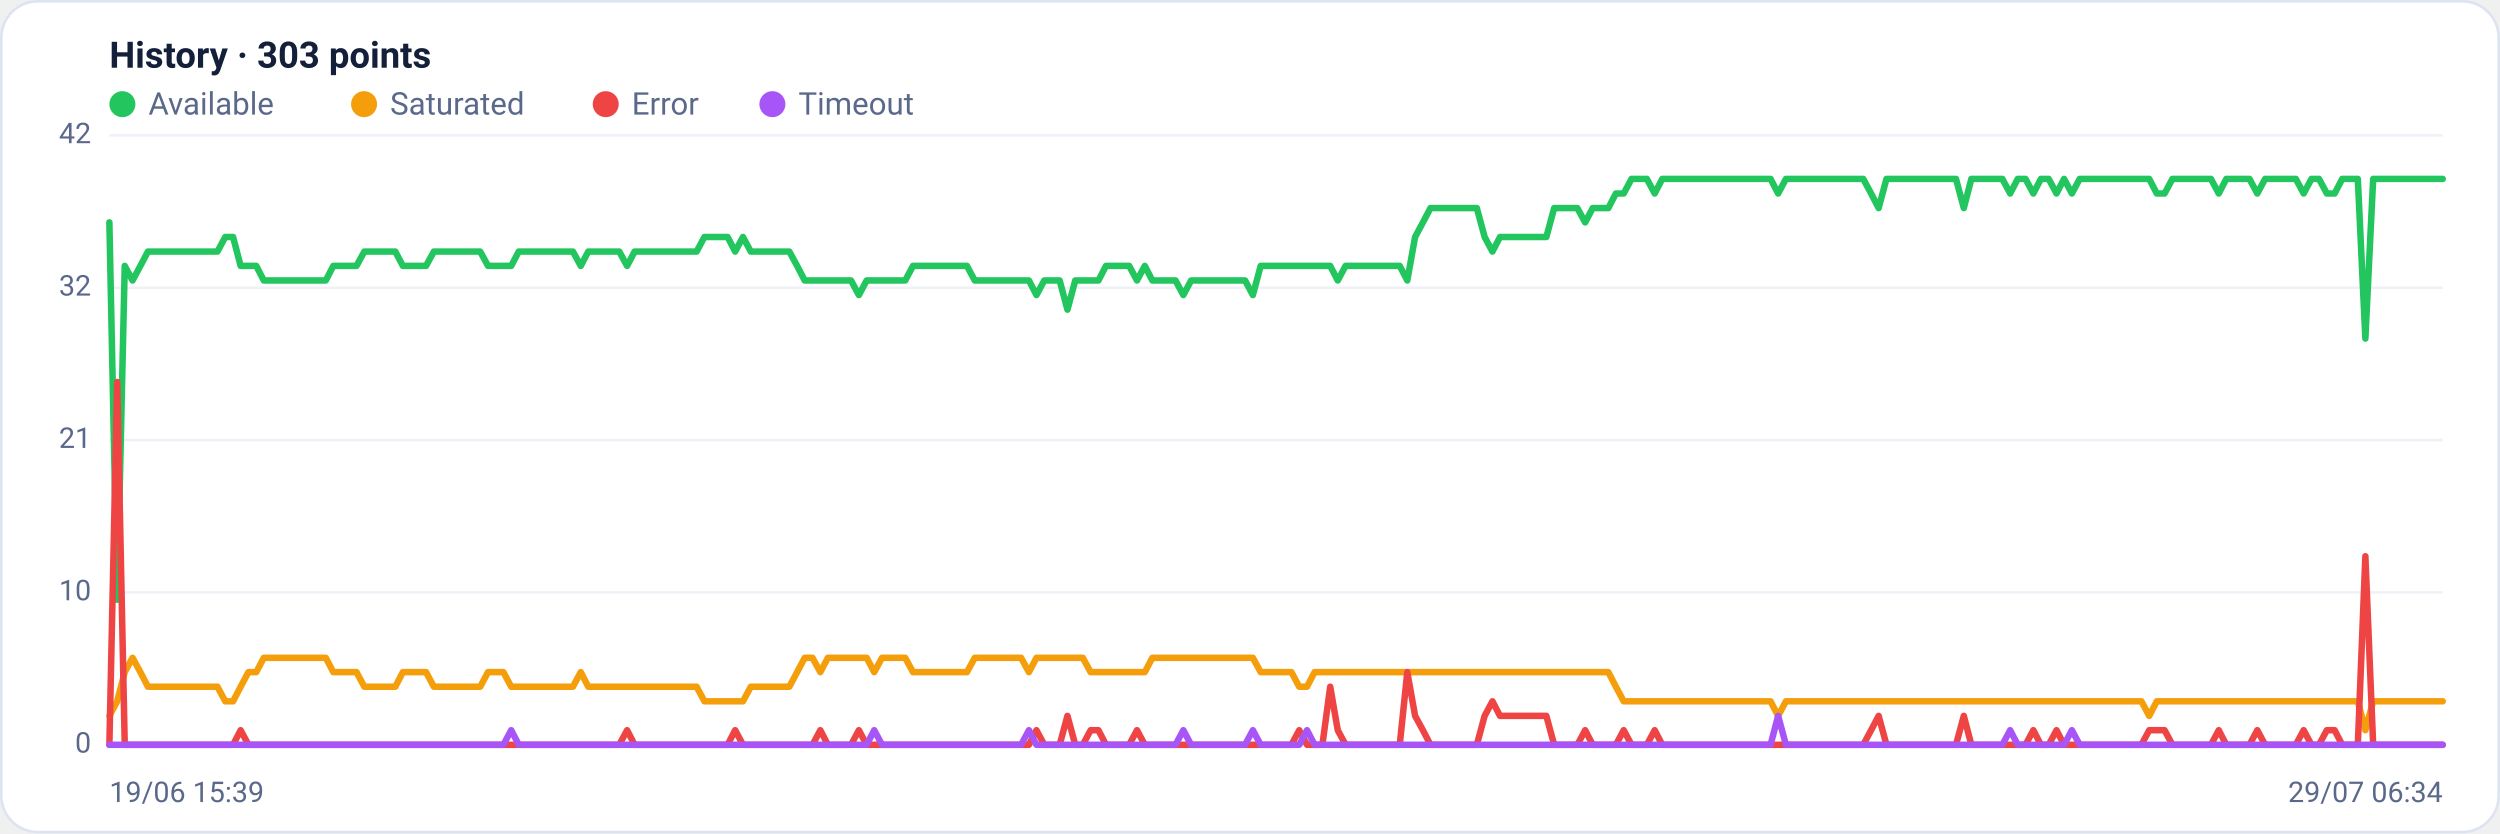
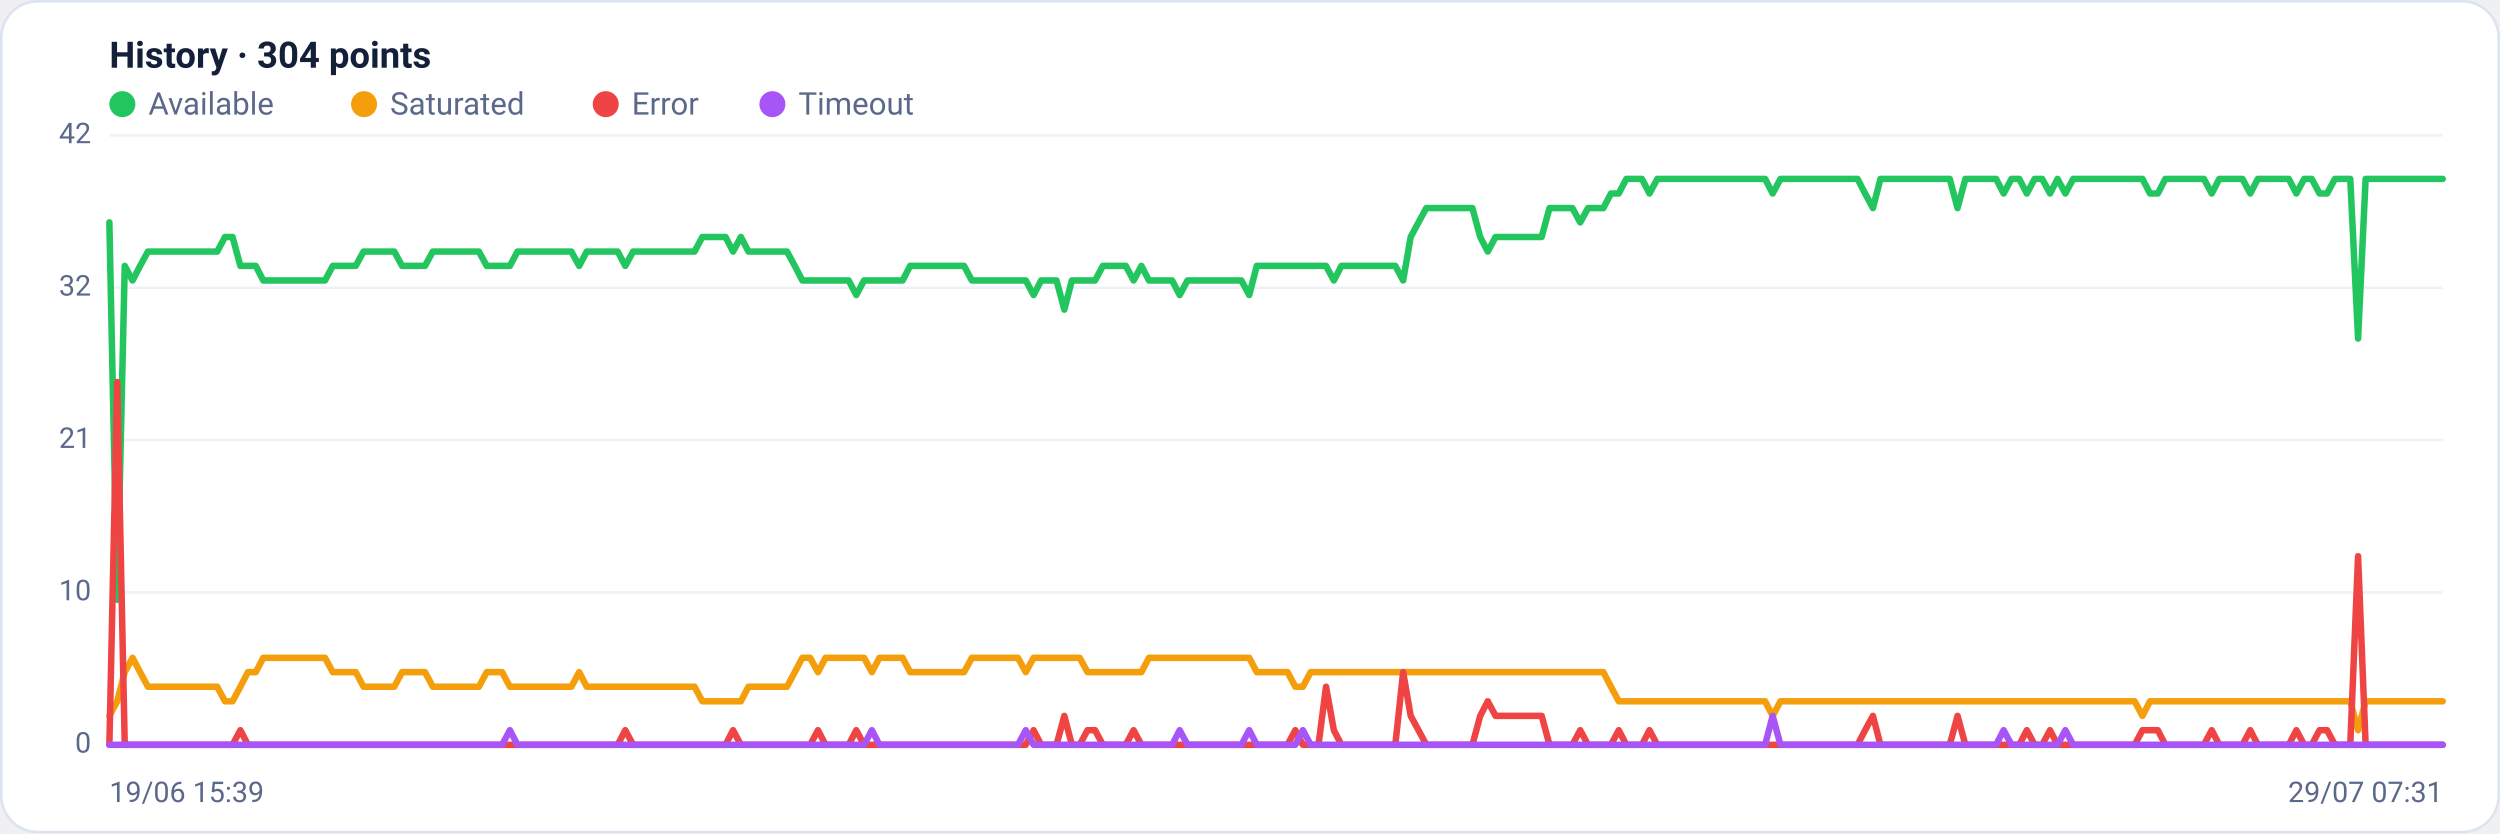
<svg xmlns="http://www.w3.org/2000/svg" viewBox="0 0 960 320" width="960" height="320" font-family="Segoe UI, system-ui, -apple-system, Roboto, Helvetica, Arial, sans-serif" role="img" aria-label="Availability history per region">
  <rect x="0.5" y="0.5" width="959" height="319" rx="14" fill="#ffffff" stroke="#dce3f1" />
-   <text x="42" y="26" font-size="14" font-weight="600" fill="#14203a">History · 303 points</text>
+   <text x="42" y="26" font-size="14" font-weight="600" fill="#14203a">History · 304 points</text>
  <circle cx="47" cy="40" r="5" fill="#22c55e" />
  <text x="57" y="44" font-size="12" fill="#5a688a">Available</text>
  <circle cx="139.8" cy="40" r="5" fill="#f59e0b" />
  <text x="149.8" y="44" font-size="12" fill="#5a688a">Saturated</text>
  <circle cx="232.6" cy="40" r="5" fill="#ef4444" />
  <text x="242.6" y="44" font-size="12" fill="#5a688a">Error</text>
  <circle cx="296.6" cy="40" r="5" fill="#a855f7" />
  <text x="306.6" y="44" font-size="12" fill="#5a688a">Timeout</text>
  <line x1="42" y1="286.0" x2="938" y2="286.0" stroke="#eef2f7" stroke-width="1" />
  <text x="35" y="289.0" text-anchor="end" font-size="11" fill="#5a688a">0</text>
  <line x1="42" y1="227.5" x2="938" y2="227.5" stroke="#eef2f7" stroke-width="1" />
  <text x="35" y="230.5" text-anchor="end" font-size="11" fill="#5a688a">10</text>
  <line x1="42" y1="169.0" x2="938" y2="169.0" stroke="#eef2f7" stroke-width="1" />
  <text x="35" y="172.0" text-anchor="end" font-size="11" fill="#5a688a">21</text>
  <line x1="42" y1="110.5" x2="938" y2="110.5" stroke="#eef2f7" stroke-width="1" />
  <text x="35" y="113.5" text-anchor="end" font-size="11" fill="#5a688a">32</text>
  <line x1="42" y1="52.0" x2="938" y2="52.0" stroke="#eef2f7" stroke-width="1" />
  <text x="35" y="55.0" text-anchor="end" font-size="11" fill="#5a688a">42</text>
-   <polyline fill="none" stroke="#22c55e" stroke-width="2.5" stroke-linejoin="round" stroke-linecap="round" points="42.0,85.4 45.0,230.3 47.9,102.1 50.9,107.7 53.9,102.1 56.8,96.6 59.8,96.6 62.8,96.6 65.7,96.6 68.7,96.6 71.7,96.6 74.6,96.6 77.6,96.6 80.6,96.6 83.5,96.6 86.5,91.0 89.5,91.0 92.4,102.1 95.4,102.1 98.4,102.1 101.3,107.7 104.3,107.7 107.3,107.7 110.2,107.7 113.2,107.7 116.2,107.7 119.1,107.7 122.1,107.7 125.1,107.7 128.0,102.1 131.0,102.1 134.0,102.1 136.9,102.1 139.9,96.6 142.9,96.6 145.8,96.6 148.8,96.6 151.8,96.6 154.7,102.1 157.7,102.1 160.7,102.1 163.6,102.1 166.6,96.6 169.6,96.6 172.5,96.6 175.5,96.6 178.5,96.6 181.4,96.6 184.4,96.6 187.4,102.1 190.3,102.1 193.3,102.1 196.3,102.1 199.2,96.6 202.2,96.6 205.2,96.6 208.1,96.6 211.1,96.6 214.1,96.6 217.0,96.6 220.0,96.6 223.0,102.1 225.9,96.6 228.9,96.6 231.9,96.6 234.8,96.6 237.8,96.6 240.8,102.1 243.7,96.6 246.7,96.6 249.7,96.6 252.6,96.6 255.6,96.6 258.6,96.6 261.5,96.6 264.5,96.6 267.5,96.6 270.5,91.0 273.4,91.0 276.4,91.0 279.4,91.0 282.3,96.6 285.3,91.0 288.3,96.6 291.2,96.6 294.2,96.6 297.2,96.6 300.1,96.6 303.1,96.6 306.1,102.1 309.0,107.7 312.0,107.7 315.0,107.7 317.9,107.7 320.9,107.7 323.9,107.7 326.8,107.7 329.8,113.3 332.8,107.7 335.7,107.7 338.7,107.7 341.7,107.7 344.6,107.7 347.6,107.7 350.6,102.1 353.5,102.1 356.5,102.1 359.5,102.1 362.4,102.1 365.4,102.1 368.4,102.1 371.3,102.1 374.3,107.7 377.3,107.7 380.2,107.7 383.2,107.7 386.2,107.7 389.1,107.7 392.1,107.7 395.1,107.7 398.0,113.3 401.0,107.7 404.0,107.7 406.9,107.7 409.9,118.9 412.9,107.7 415.8,107.7 418.8,107.7 421.8,107.7 424.7,102.1 427.7,102.1 430.7,102.1 433.6,102.1 436.6,107.7 439.6,102.1 442.5,107.7 445.5,107.7 448.5,107.7 451.4,107.7 454.4,113.3 457.4,107.7 460.3,107.7 463.3,107.7 466.3,107.7 469.2,107.7 472.2,107.7 475.2,107.7 478.1,107.7 481.1,113.3 484.1,102.1 487.0,102.1 490.0,102.1 493.0,102.1 495.9,102.1 498.9,102.1 501.9,102.1 504.8,102.1 507.8,102.1 510.8,102.1 513.7,107.7 516.7,102.1 519.7,102.1 522.6,102.1 525.6,102.1 528.6,102.1 531.5,102.1 534.5,102.1 537.5,102.1 540.4,107.7 543.4,91.0 546.4,85.4 549.3,79.9 552.3,79.9 555.3,79.9 558.2,79.9 561.2,79.9 564.2,79.9 567.1,79.9 570.1,91.0 573.1,96.6 576.0,91.0 579.0,91.0 582.0,91.0 584.9,91.0 587.9,91.0 590.9,91.0 593.8,91.0 596.8,79.9 599.8,79.9 602.7,79.9 605.7,79.9 608.7,85.4 611.6,79.9 614.6,79.9 617.6,79.9 620.5,74.3 623.5,74.3 626.5,68.7 629.4,68.7 632.4,68.7 635.4,74.3 638.3,68.7 641.3,68.7 644.3,68.7 647.2,68.7 650.2,68.7 653.2,68.7 656.1,68.7 659.1,68.7 662.1,68.7 665.0,68.7 668.0,68.7 671.0,68.7 673.9,68.7 676.9,68.7 679.9,68.7 682.8,74.3 685.8,68.7 688.8,68.7 691.7,68.7 694.7,68.7 697.7,68.7 700.6,68.7 703.6,68.7 706.6,68.7 709.5,68.7 712.5,68.7 715.5,68.7 718.5,74.3 721.4,79.9 724.4,68.7 727.4,68.7 730.3,68.7 733.3,68.7 736.3,68.7 739.2,68.7 742.2,68.7 745.2,68.7 748.1,68.7 751.1,68.7 754.1,79.9 757.0,68.7 760.0,68.7 763.0,68.7 765.9,68.7 768.9,68.7 771.9,74.3 774.8,68.7 777.8,68.7 780.8,74.3 783.7,68.7 786.7,68.7 789.7,74.3 792.6,68.7 795.6,74.3 798.6,68.7 801.5,68.7 804.5,68.7 807.5,68.7 810.4,68.7 813.4,68.7 816.4,68.7 819.3,68.7 822.3,68.7 825.3,68.7 828.2,74.3 831.2,74.3 834.2,68.7 837.1,68.7 840.1,68.7 843.1,68.7 846.0,68.7 849.0,68.7 852.0,74.3 854.9,68.7 857.9,68.7 860.9,68.7 863.8,68.7 866.8,74.3 869.8,68.7 872.7,68.7 875.7,68.7 878.7,68.7 881.6,68.7 884.6,74.3 887.6,68.7 890.5,68.7 893.5,74.3 896.5,74.3 899.4,68.7 902.4,68.7 905.4,68.7 908.3,130.0 911.3,68.7 914.3,68.7 917.2,68.7 920.2,68.7 923.2,68.7 926.1,68.7 929.1,68.7 932.1,68.7 935.0,68.7 938.0,68.7" />
-   <polyline fill="none" stroke="#f59e0b" stroke-width="2.5" stroke-linejoin="round" stroke-linecap="round" points="42.0,274.9 45.0,269.3 47.9,258.1 50.9,252.6 53.9,258.1 56.8,263.7 59.8,263.7 62.8,263.7 65.7,263.7 68.7,263.7 71.7,263.7 74.6,263.7 77.6,263.7 80.6,263.7 83.5,263.7 86.5,269.3 89.5,269.3 92.4,263.7 95.4,258.1 98.4,258.1 101.3,252.6 104.3,252.6 107.3,252.6 110.2,252.6 113.2,252.6 116.2,252.6 119.1,252.6 122.1,252.6 125.1,252.6 128.0,258.1 131.0,258.1 134.0,258.1 136.9,258.1 139.9,263.7 142.9,263.7 145.8,263.7 148.8,263.7 151.8,263.7 154.7,258.1 157.7,258.1 160.7,258.1 163.6,258.1 166.6,263.7 169.6,263.7 172.5,263.7 175.5,263.7 178.5,263.7 181.4,263.7 184.4,263.7 187.4,258.1 190.3,258.1 193.3,258.1 196.3,263.7 199.2,263.7 202.2,263.7 205.2,263.7 208.1,263.7 211.1,263.7 214.1,263.7 217.0,263.7 220.0,263.7 223.0,258.1 225.9,263.7 228.9,263.7 231.9,263.7 234.8,263.7 237.8,263.7 240.8,263.7 243.7,263.7 246.7,263.7 249.7,263.7 252.6,263.7 255.6,263.7 258.6,263.7 261.5,263.7 264.5,263.7 267.5,263.7 270.5,269.3 273.4,269.3 276.4,269.3 279.4,269.3 282.3,269.3 285.3,269.3 288.3,263.7 291.2,263.7 294.2,263.7 297.2,263.7 300.1,263.7 303.1,263.7 306.1,258.1 309.0,252.6 312.0,252.6 315.0,258.1 317.9,252.6 320.9,252.6 323.9,252.6 326.8,252.6 329.8,252.6 332.8,252.6 335.7,258.1 338.7,252.6 341.7,252.6 344.6,252.6 347.6,252.6 350.6,258.1 353.5,258.1 356.5,258.1 359.5,258.1 362.4,258.1 365.4,258.1 368.4,258.1 371.3,258.1 374.3,252.6 377.3,252.6 380.2,252.6 383.2,252.6 386.2,252.6 389.1,252.6 392.1,252.6 395.1,258.1 398.0,252.6 401.0,252.6 404.0,252.6 406.9,252.6 409.9,252.6 412.9,252.6 415.8,252.6 418.8,258.1 421.8,258.1 424.7,258.1 427.7,258.1 430.7,258.1 433.6,258.1 436.6,258.1 439.6,258.1 442.5,252.6 445.5,252.6 448.5,252.6 451.4,252.6 454.4,252.6 457.4,252.6 460.3,252.6 463.3,252.6 466.3,252.6 469.2,252.6 472.2,252.6 475.2,252.6 478.1,252.6 481.1,252.6 484.1,258.1 487.0,258.1 490.0,258.1 493.0,258.1 495.9,258.1 498.9,263.7 501.9,263.7 504.8,258.1 507.8,258.1 510.8,258.1 513.7,258.1 516.7,258.1 519.7,258.1 522.6,258.1 525.6,258.1 528.6,258.1 531.5,258.1 534.5,258.1 537.5,258.1 540.4,258.1 543.4,258.1 546.4,258.1 549.3,258.1 552.3,258.1 555.3,258.1 558.2,258.1 561.2,258.1 564.2,258.1 567.1,258.1 570.1,258.1 573.1,258.1 576.0,258.1 579.0,258.1 582.0,258.1 584.9,258.1 587.9,258.1 590.9,258.1 593.8,258.1 596.8,258.1 599.8,258.1 602.7,258.1 605.7,258.1 608.7,258.1 611.6,258.1 614.6,258.1 617.6,258.1 620.5,263.7 623.5,269.3 626.5,269.3 629.4,269.3 632.4,269.3 635.4,269.3 638.3,269.3 641.3,269.3 644.3,269.3 647.2,269.3 650.2,269.3 653.2,269.3 656.1,269.3 659.1,269.3 662.1,269.3 665.0,269.3 668.0,269.3 671.0,269.3 673.9,269.3 676.9,269.3 679.9,269.3 682.8,274.9 685.8,269.3 688.8,269.3 691.7,269.3 694.7,269.3 697.7,269.3 700.6,269.3 703.6,269.3 706.6,269.3 709.5,269.3 712.5,269.3 715.5,269.3 718.5,269.3 721.4,269.3 724.4,269.3 727.4,269.3 730.3,269.3 733.3,269.3 736.3,269.3 739.2,269.3 742.2,269.3 745.2,269.3 748.1,269.3 751.1,269.3 754.1,269.3 757.0,269.3 760.0,269.3 763.0,269.3 765.9,269.3 768.9,269.3 771.9,269.3 774.8,269.3 777.8,269.3 780.8,269.3 783.7,269.3 786.7,269.3 789.7,269.3 792.6,269.3 795.6,269.3 798.6,269.3 801.5,269.3 804.5,269.3 807.5,269.3 810.4,269.3 813.4,269.3 816.4,269.3 819.3,269.3 822.3,269.3 825.3,274.9 828.2,269.3 831.2,269.3 834.2,269.3 837.1,269.3 840.1,269.3 843.1,269.3 846.0,269.3 849.0,269.3 852.0,269.3 854.9,269.3 857.9,269.3 860.9,269.3 863.8,269.3 866.8,269.3 869.8,269.3 872.7,269.3 875.7,269.3 878.7,269.3 881.6,269.3 884.6,269.3 887.6,269.3 890.5,269.3 893.5,269.3 896.5,269.3 899.4,269.3 902.4,269.3 905.4,269.3 908.3,280.4 911.3,269.3 914.3,269.3 917.2,269.3 920.2,269.3 923.2,269.3 926.1,269.3 929.1,269.3 932.1,269.3 935.0,269.3 938.0,269.3" />
-   <polyline fill="none" stroke="#ef4444" stroke-width="2.5" stroke-linejoin="round" stroke-linecap="round" points="42.0,286.0 45.0,146.7 47.9,286.0 50.9,286.0 53.9,286.0 56.8,286.0 59.8,286.0 62.8,286.0 65.7,286.0 68.7,286.0 71.7,286.0 74.6,286.0 77.6,286.0 80.6,286.0 83.5,286.0 86.5,286.0 89.5,286.0 92.4,280.4 95.4,286.0 98.4,286.0 101.3,286.0 104.3,286.0 107.3,286.0 110.2,286.0 113.2,286.0 116.2,286.0 119.1,286.0 122.1,286.0 125.1,286.0 128.0,286.0 131.0,286.0 134.0,286.0 136.9,286.0 139.9,286.0 142.9,286.0 145.8,286.0 148.8,286.0 151.8,286.0 154.7,286.0 157.7,286.0 160.7,286.0 163.6,286.0 166.6,286.0 169.6,286.0 172.5,286.0 175.5,286.0 178.5,286.0 181.4,286.0 184.4,286.0 187.4,286.0 190.3,286.0 193.3,286.0 196.3,286.0 199.2,286.0 202.2,286.0 205.2,286.0 208.1,286.0 211.1,286.0 214.1,286.0 217.0,286.0 220.0,286.0 223.0,286.0 225.9,286.0 228.9,286.0 231.9,286.0 234.8,286.0 237.8,286.0 240.8,280.4 243.7,286.0 246.7,286.0 249.7,286.0 252.6,286.0 255.6,286.0 258.6,286.0 261.5,286.0 264.5,286.0 267.5,286.0 270.5,286.0 273.4,286.0 276.4,286.0 279.4,286.0 282.3,280.4 285.3,286.0 288.3,286.0 291.2,286.0 294.2,286.0 297.2,286.0 300.1,286.0 303.1,286.0 306.1,286.0 309.0,286.0 312.0,286.0 315.0,280.4 317.9,286.0 320.9,286.0 323.9,286.0 326.8,286.0 329.8,280.4 332.8,286.0 335.7,286.0 338.7,286.0 341.7,286.0 344.6,286.0 347.6,286.0 350.6,286.0 353.5,286.0 356.5,286.0 359.5,286.0 362.4,286.0 365.4,286.0 368.4,286.0 371.3,286.0 374.3,286.0 377.3,286.0 380.2,286.0 383.2,286.0 386.2,286.0 389.1,286.0 392.1,286.0 395.1,286.0 398.0,280.4 401.0,286.0 404.0,286.0 406.9,286.0 409.9,274.9 412.9,286.0 415.8,286.0 418.8,280.4 421.8,280.4 424.7,286.0 427.7,286.0 430.7,286.0 433.6,286.0 436.6,280.4 439.6,286.0 442.5,286.0 445.5,286.0 448.5,286.0 451.4,286.0 454.4,286.0 457.4,286.0 460.3,286.0 463.3,286.0 466.3,286.0 469.2,286.0 472.2,286.0 475.2,286.0 478.1,286.0 481.1,286.0 484.1,286.0 487.0,286.0 490.0,286.0 493.0,286.0 495.9,286.0 498.9,280.4 501.9,286.0 504.8,286.0 507.8,286.0 510.8,263.7 513.7,280.4 516.7,286.0 519.7,286.0 522.6,286.0 525.6,286.0 528.6,286.0 531.5,286.0 534.5,286.0 537.5,286.0 540.4,258.1 543.4,274.9 546.4,280.4 549.3,286.0 552.3,286.0 555.3,286.0 558.2,286.0 561.2,286.0 564.2,286.0 567.1,286.0 570.1,274.9 573.1,269.3 576.0,274.9 579.0,274.9 582.0,274.9 584.9,274.9 587.9,274.9 590.9,274.9 593.8,274.9 596.8,286.0 599.8,286.0 602.7,286.0 605.7,286.0 608.7,280.4 611.6,286.0 614.6,286.0 617.6,286.0 620.5,286.0 623.5,280.4 626.5,286.0 629.4,286.0 632.4,286.0 635.4,280.4 638.3,286.0 641.3,286.0 644.3,286.0 647.2,286.0 650.2,286.0 653.2,286.0 656.1,286.0 659.1,286.0 662.1,286.0 665.0,286.0 668.0,286.0 671.0,286.0 673.9,286.0 676.9,286.0 679.9,286.0 682.8,286.0 685.8,286.0 688.8,286.0 691.7,286.0 694.7,286.0 697.7,286.0 700.6,286.0 703.6,286.0 706.6,286.0 709.5,286.0 712.5,286.0 715.5,286.0 718.5,280.4 721.4,274.9 724.4,286.0 727.4,286.0 730.3,286.0 733.3,286.0 736.3,286.0 739.2,286.0 742.2,286.0 745.2,286.0 748.1,286.0 751.1,286.0 754.1,274.9 757.0,286.0 760.0,286.0 763.0,286.0 765.9,286.0 768.9,286.0 771.9,286.0 774.8,286.0 777.8,286.0 780.8,280.4 783.7,286.0 786.7,286.0 789.7,280.4 792.6,286.0 795.6,286.0 798.6,286.0 801.5,286.0 804.5,286.0 807.5,286.0 810.4,286.0 813.4,286.0 816.4,286.0 819.3,286.0 822.3,286.0 825.3,280.4 828.2,280.4 831.2,280.4 834.2,286.0 837.1,286.0 840.1,286.0 843.1,286.0 846.0,286.0 849.0,286.0 852.0,280.4 854.9,286.0 857.9,286.0 860.9,286.0 863.8,286.0 866.8,280.4 869.8,286.0 872.7,286.0 875.7,286.0 878.7,286.0 881.6,286.0 884.6,280.4 887.6,286.0 890.5,286.0 893.5,280.4 896.5,280.4 899.4,286.0 902.4,286.0 905.4,286.0 908.3,213.6 911.3,286.0 914.3,286.0 917.2,286.0 920.2,286.0 923.2,286.0 926.1,286.0 929.1,286.0 932.1,286.0 935.0,286.0 938.0,286.0" />
-   <polyline fill="none" stroke="#a855f7" stroke-width="2.5" stroke-linejoin="round" stroke-linecap="round" points="42.0,286.0 45.0,286.0 47.9,286.0 50.9,286.0 53.9,286.0 56.8,286.0 59.8,286.0 62.8,286.0 65.7,286.0 68.7,286.0 71.7,286.0 74.6,286.0 77.6,286.0 80.6,286.0 83.5,286.0 86.5,286.0 89.5,286.0 92.4,286.0 95.4,286.0 98.4,286.0 101.3,286.0 104.3,286.0 107.3,286.0 110.2,286.0 113.2,286.0 116.2,286.0 119.1,286.0 122.1,286.0 125.1,286.0 128.0,286.0 131.0,286.0 134.0,286.0 136.9,286.0 139.9,286.0 142.9,286.0 145.8,286.0 148.8,286.0 151.8,286.0 154.7,286.0 157.7,286.0 160.7,286.0 163.6,286.0 166.6,286.0 169.6,286.0 172.5,286.0 175.5,286.0 178.5,286.0 181.4,286.0 184.4,286.0 187.4,286.0 190.3,286.0 193.3,286.0 196.3,280.4 199.2,286.0 202.2,286.0 205.2,286.0 208.1,286.0 211.1,286.0 214.1,286.0 217.0,286.0 220.0,286.0 223.0,286.0 225.9,286.0 228.9,286.0 231.9,286.0 234.8,286.0 237.8,286.0 240.8,286.0 243.7,286.0 246.7,286.0 249.7,286.0 252.6,286.0 255.6,286.0 258.6,286.0 261.5,286.0 264.5,286.0 267.5,286.0 270.5,286.0 273.4,286.0 276.4,286.0 279.4,286.0 282.3,286.0 285.3,286.0 288.3,286.0 291.2,286.0 294.2,286.0 297.2,286.0 300.1,286.0 303.1,286.0 306.1,286.0 309.0,286.0 312.0,286.0 315.0,286.0 317.9,286.0 320.9,286.0 323.9,286.0 326.8,286.0 329.8,286.0 332.8,286.0 335.7,280.4 338.7,286.0 341.7,286.0 344.6,286.0 347.6,286.0 350.6,286.0 353.5,286.0 356.5,286.0 359.5,286.0 362.4,286.0 365.4,286.0 368.4,286.0 371.3,286.0 374.3,286.0 377.3,286.0 380.2,286.0 383.2,286.0 386.2,286.0 389.1,286.0 392.1,286.0 395.1,280.4 398.0,286.0 401.0,286.0 404.0,286.0 406.9,286.0 409.9,286.0 412.9,286.0 415.8,286.0 418.8,286.0 421.8,286.0 424.7,286.0 427.7,286.0 430.7,286.0 433.6,286.0 436.6,286.0 439.6,286.0 442.5,286.0 445.5,286.0 448.5,286.0 451.4,286.0 454.4,280.4 457.4,286.0 460.3,286.0 463.3,286.0 466.3,286.0 469.2,286.0 472.2,286.0 475.2,286.0 478.1,286.0 481.1,280.4 484.1,286.0 487.0,286.0 490.0,286.0 493.0,286.0 495.9,286.0 498.9,286.0 501.9,280.4 504.8,286.0 507.8,286.0 510.8,286.0 513.7,286.0 516.7,286.0 519.7,286.0 522.6,286.0 525.6,286.0 528.6,286.0 531.5,286.0 534.5,286.0 537.5,286.0 540.4,286.0 543.4,286.0 546.4,286.0 549.3,286.0 552.3,286.0 555.3,286.0 558.2,286.0 561.2,286.0 564.2,286.0 567.1,286.0 570.1,286.0 573.1,286.0 576.0,286.0 579.0,286.0 582.0,286.0 584.9,286.0 587.9,286.0 590.9,286.0 593.8,286.0 596.8,286.0 599.8,286.0 602.7,286.0 605.7,286.0 608.7,286.0 611.6,286.0 614.6,286.0 617.6,286.0 620.5,286.0 623.5,286.0 626.5,286.0 629.4,286.0 632.4,286.0 635.4,286.0 638.3,286.0 641.3,286.0 644.3,286.0 647.2,286.0 650.2,286.0 653.2,286.0 656.1,286.0 659.1,286.0 662.1,286.0 665.0,286.0 668.0,286.0 671.0,286.0 673.9,286.0 676.9,286.0 679.9,286.0 682.8,274.9 685.8,286.0 688.8,286.0 691.7,286.0 694.7,286.0 697.7,286.0 700.6,286.0 703.6,286.0 706.6,286.0 709.5,286.0 712.5,286.0 715.5,286.0 718.5,286.0 721.4,286.0 724.4,286.0 727.4,286.0 730.3,286.0 733.3,286.0 736.3,286.0 739.2,286.0 742.2,286.0 745.2,286.0 748.1,286.0 751.1,286.0 754.1,286.0 757.0,286.0 760.0,286.0 763.0,286.0 765.9,286.0 768.9,286.0 771.9,280.4 774.8,286.0 777.8,286.0 780.8,286.0 783.7,286.0 786.7,286.0 789.7,286.0 792.6,286.0 795.6,280.4 798.6,286.0 801.5,286.0 804.5,286.0 807.5,286.0 810.4,286.0 813.4,286.0 816.4,286.0 819.3,286.0 822.3,286.0 825.3,286.0 828.2,286.0 831.2,286.0 834.2,286.0 837.1,286.0 840.1,286.0 843.1,286.0 846.0,286.0 849.0,286.0 852.0,286.0 854.9,286.0 857.9,286.0 860.9,286.0 863.8,286.0 866.8,286.0 869.8,286.0 872.7,286.0 875.7,286.0 878.7,286.0 881.6,286.0 884.6,286.0 887.6,286.0 890.5,286.0 893.5,286.0 896.5,286.0 899.4,286.0 902.4,286.0 905.4,286.0 908.3,286.0 911.3,286.0 914.3,286.0 917.2,286.0 920.2,286.0 923.2,286.0 926.1,286.0 929.1,286.0 932.1,286.0 935.0,286.0 938.0,286.0" />
+   <polyline fill="none" stroke="#22c55e" stroke-width="2.5" stroke-linejoin="round" stroke-linecap="round" points="42.0,85.4 45.0,230.3 47.9,102.1 50.9,107.7 53.8,102.1 56.8,96.6 59.7,96.6 62.7,96.6 65.7,96.6 68.6,96.6 71.6,96.6 74.5,96.6 77.5,96.6 80.4,96.6 83.4,96.6 86.4,91.0 89.3,91.0 92.3,102.1 95.2,102.1 98.2,102.1 101.1,107.7 104.1,107.7 107.1,107.7 110.0,107.7 113.0,107.7 115.9,107.7 118.9,107.7 121.8,107.7 124.8,107.7 127.8,102.1 130.7,102.1 133.7,102.1 136.6,102.1 139.6,96.6 142.5,96.6 145.5,96.6 148.5,96.6 151.4,96.6 154.4,102.1 157.3,102.1 160.3,102.1 163.2,102.1 166.2,96.6 169.2,96.6 172.1,96.6 175.1,96.6 178.0,96.6 181.0,96.6 183.9,96.6 186.9,102.1 189.9,102.1 192.8,102.1 195.8,102.1 198.7,96.6 201.7,96.6 204.6,96.6 207.6,96.6 210.6,96.6 213.5,96.6 216.5,96.6 219.4,96.6 222.4,102.1 225.3,96.6 228.3,96.6 231.3,96.6 234.2,96.6 237.2,96.6 240.1,102.1 243.1,96.6 246.0,96.6 249.0,96.6 252.0,96.6 254.9,96.6 257.9,96.6 260.8,96.6 263.8,96.6 266.7,96.6 269.7,91.0 272.7,91.0 275.6,91.0 278.6,91.0 281.5,96.6 284.5,91.0 287.4,96.6 290.4,96.6 293.4,96.6 296.3,96.6 299.3,96.6 302.2,96.6 305.2,102.1 308.1,107.7 311.1,107.7 314.1,107.7 317.0,107.7 320.0,107.7 322.9,107.7 325.9,107.7 328.8,113.3 331.8,107.7 334.8,107.7 337.7,107.7 340.7,107.7 343.6,107.7 346.6,107.7 349.5,102.1 352.5,102.1 355.5,102.1 358.4,102.1 361.4,102.1 364.3,102.1 367.3,102.1 370.2,102.1 373.2,107.7 376.2,107.7 379.1,107.7 382.1,107.7 385.0,107.7 388.0,107.7 390.9,107.7 393.9,107.7 396.9,113.3 399.8,107.7 402.8,107.7 405.7,107.7 408.7,118.9 411.6,107.7 414.6,107.7 417.6,107.7 420.5,107.7 423.5,102.1 426.4,102.1 429.4,102.1 432.3,102.1 435.3,107.7 438.3,102.1 441.2,107.7 444.2,107.7 447.1,107.7 450.1,107.7 453.0,113.3 456.0,107.7 459.0,107.7 461.9,107.7 464.9,107.7 467.8,107.7 470.8,107.7 473.7,107.7 476.7,107.7 479.7,113.3 482.6,102.1 485.6,102.1 488.5,102.1 491.5,102.1 494.4,102.1 497.4,102.1 500.3,102.1 503.3,102.1 506.3,102.1 509.2,102.1 512.2,107.7 515.1,102.1 518.1,102.1 521.0,102.1 524.0,102.1 527.0,102.1 529.9,102.1 532.9,102.1 535.8,102.1 538.8,107.7 541.7,91.0 544.7,85.4 547.7,79.9 550.6,79.9 553.6,79.9 556.5,79.9 559.5,79.9 562.4,79.9 565.4,79.9 568.4,91.0 571.3,96.6 574.3,91.0 577.2,91.0 580.2,91.0 583.1,91.0 586.1,91.0 589.1,91.0 592.0,91.0 595.0,79.9 597.9,79.9 600.9,79.9 603.8,79.9 606.8,85.4 609.8,79.9 612.7,79.9 615.7,79.9 618.6,74.3 621.6,74.3 624.5,68.7 627.5,68.7 630.5,68.7 633.4,74.3 636.4,68.7 639.3,68.7 642.3,68.7 645.2,68.7 648.2,68.7 651.2,68.7 654.1,68.7 657.1,68.7 660.0,68.7 663.0,68.7 665.9,68.7 668.9,68.7 671.9,68.7 674.8,68.7 677.8,68.7 680.7,74.3 683.7,68.7 686.6,68.7 689.6,68.7 692.6,68.7 695.5,68.7 698.5,68.7 701.4,68.7 704.4,68.7 707.3,68.7 710.3,68.7 713.3,68.7 716.2,74.3 719.2,79.9 722.1,68.7 725.1,68.7 728.0,68.7 731.0,68.7 734.0,68.7 736.9,68.7 739.9,68.7 742.8,68.7 745.8,68.7 748.7,68.7 751.7,79.9 754.7,68.7 757.6,68.7 760.6,68.7 763.5,68.7 766.5,68.7 769.4,74.3 772.4,68.7 775.4,68.7 778.3,74.3 781.3,68.7 784.2,68.7 787.2,74.3 790.1,68.7 793.1,74.3 796.1,68.7 799.0,68.7 802.0,68.7 804.9,68.7 807.9,68.7 810.8,68.7 813.8,68.7 816.8,68.7 819.7,68.7 822.7,68.7 825.6,74.3 828.6,74.3 831.5,68.7 834.5,68.7 837.5,68.7 840.4,68.7 843.4,68.7 846.3,68.7 849.3,74.3 852.2,68.7 855.2,68.7 858.2,68.7 861.1,68.7 864.1,74.3 867.0,68.7 870.0,68.7 872.9,68.7 875.9,68.7 878.9,68.7 881.8,74.3 884.8,68.7 887.7,68.7 890.7,74.3 893.6,74.3 896.6,68.7 899.6,68.7 902.5,68.7 905.5,130.0 908.4,68.7 911.4,68.7 914.3,68.7 917.3,68.7 920.3,68.7 923.2,68.7 926.2,68.7 929.1,68.7 932.1,68.7 935.0,68.7 938.0,68.7" />
+   <polyline fill="none" stroke="#f59e0b" stroke-width="2.5" stroke-linejoin="round" stroke-linecap="round" points="42.0,274.9 45.0,269.3 47.9,258.1 50.9,252.6 53.8,258.1 56.8,263.7 59.7,263.7 62.7,263.7 65.7,263.7 68.6,263.7 71.6,263.7 74.5,263.7 77.5,263.7 80.4,263.7 83.4,263.7 86.4,269.3 89.3,269.3 92.3,263.7 95.2,258.1 98.2,258.1 101.1,252.6 104.1,252.6 107.1,252.6 110.0,252.6 113.0,252.6 115.9,252.6 118.9,252.6 121.8,252.6 124.8,252.6 127.8,258.1 130.7,258.1 133.7,258.1 136.6,258.1 139.6,263.7 142.5,263.7 145.5,263.7 148.5,263.7 151.4,263.7 154.4,258.1 157.3,258.1 160.3,258.1 163.2,258.1 166.2,263.7 169.2,263.7 172.1,263.7 175.1,263.7 178.0,263.7 181.0,263.7 183.9,263.7 186.9,258.1 189.9,258.1 192.8,258.1 195.8,263.7 198.7,263.7 201.7,263.7 204.6,263.7 207.6,263.7 210.6,263.7 213.5,263.7 216.5,263.7 219.4,263.7 222.4,258.1 225.3,263.7 228.3,263.7 231.3,263.7 234.2,263.7 237.2,263.7 240.1,263.7 243.1,263.7 246.0,263.7 249.0,263.7 252.0,263.7 254.9,263.7 257.9,263.7 260.8,263.7 263.8,263.7 266.7,263.7 269.7,269.3 272.7,269.3 275.6,269.3 278.6,269.3 281.5,269.3 284.5,269.3 287.4,263.7 290.4,263.7 293.4,263.7 296.3,263.7 299.3,263.7 302.2,263.7 305.2,258.1 308.1,252.6 311.1,252.6 314.1,258.1 317.0,252.6 320.0,252.6 322.9,252.6 325.9,252.6 328.8,252.6 331.8,252.6 334.8,258.1 337.7,252.6 340.7,252.6 343.6,252.6 346.6,252.6 349.5,258.1 352.5,258.1 355.5,258.1 358.4,258.1 361.4,258.1 364.3,258.1 367.3,258.1 370.2,258.1 373.2,252.6 376.2,252.6 379.1,252.6 382.1,252.6 385.0,252.6 388.0,252.6 390.9,252.6 393.9,258.1 396.9,252.6 399.8,252.6 402.8,252.6 405.7,252.6 408.7,252.6 411.6,252.6 414.6,252.6 417.6,258.1 420.5,258.1 423.5,258.1 426.4,258.1 429.4,258.1 432.3,258.1 435.3,258.1 438.3,258.1 441.2,252.6 444.2,252.6 447.1,252.6 450.1,252.6 453.0,252.6 456.0,252.6 459.0,252.6 461.9,252.6 464.9,252.6 467.8,252.6 470.8,252.6 473.7,252.6 476.7,252.6 479.7,252.6 482.6,258.1 485.6,258.1 488.5,258.1 491.5,258.1 494.4,258.1 497.4,263.7 500.3,263.7 503.3,258.1 506.3,258.1 509.2,258.1 512.2,258.1 515.1,258.1 518.1,258.1 521.0,258.1 524.0,258.1 527.0,258.1 529.9,258.1 532.9,258.1 535.8,258.1 538.8,258.1 541.7,258.1 544.7,258.1 547.7,258.1 550.6,258.1 553.6,258.1 556.5,258.1 559.5,258.1 562.4,258.1 565.4,258.1 568.4,258.1 571.3,258.1 574.3,258.1 577.2,258.1 580.2,258.1 583.1,258.1 586.1,258.1 589.1,258.1 592.0,258.1 595.0,258.1 597.9,258.1 600.9,258.1 603.8,258.1 606.8,258.1 609.8,258.1 612.7,258.1 615.7,258.1 618.6,263.7 621.6,269.3 624.5,269.3 627.5,269.3 630.5,269.3 633.4,269.3 636.4,269.3 639.3,269.3 642.3,269.3 645.2,269.3 648.2,269.3 651.2,269.3 654.1,269.3 657.1,269.3 660.0,269.3 663.0,269.3 665.9,269.3 668.9,269.3 671.9,269.3 674.8,269.3 677.8,269.3 680.7,274.9 683.7,269.3 686.6,269.3 689.6,269.3 692.6,269.3 695.5,269.3 698.5,269.3 701.4,269.3 704.4,269.3 707.3,269.3 710.3,269.3 713.3,269.3 716.2,269.3 719.2,269.3 722.1,269.3 725.1,269.3 728.0,269.3 731.0,269.3 734.0,269.3 736.9,269.3 739.9,269.3 742.8,269.3 745.8,269.3 748.7,269.3 751.7,269.3 754.7,269.3 757.6,269.3 760.6,269.3 763.5,269.3 766.5,269.3 769.4,269.3 772.4,269.3 775.4,269.3 778.3,269.3 781.3,269.3 784.2,269.3 787.2,269.3 790.1,269.3 793.1,269.3 796.1,269.3 799.0,269.3 802.0,269.3 804.9,269.3 807.9,269.3 810.8,269.3 813.8,269.3 816.8,269.3 819.7,269.3 822.7,274.9 825.6,269.3 828.6,269.3 831.5,269.3 834.5,269.3 837.5,269.3 840.4,269.3 843.4,269.3 846.3,269.3 849.3,269.3 852.2,269.3 855.2,269.3 858.2,269.3 861.1,269.3 864.1,269.3 867.0,269.3 870.0,269.3 872.9,269.3 875.9,269.3 878.9,269.3 881.8,269.3 884.8,269.3 887.7,269.3 890.7,269.3 893.6,269.3 896.6,269.3 899.6,269.3 902.5,269.3 905.5,280.4 908.4,269.3 911.4,269.3 914.3,269.3 917.3,269.3 920.3,269.3 923.2,269.3 926.2,269.3 929.1,269.3 932.1,269.3 935.0,269.3 938.0,269.3" />
+   <polyline fill="none" stroke="#ef4444" stroke-width="2.5" stroke-linejoin="round" stroke-linecap="round" points="42.0,286.0 45.0,146.7 47.9,286.0 50.9,286.0 53.8,286.0 56.8,286.0 59.7,286.0 62.7,286.0 65.7,286.0 68.6,286.0 71.6,286.0 74.5,286.0 77.5,286.0 80.4,286.0 83.4,286.0 86.4,286.0 89.3,286.0 92.3,280.4 95.2,286.0 98.2,286.0 101.1,286.0 104.1,286.0 107.1,286.0 110.0,286.0 113.0,286.0 115.9,286.0 118.9,286.0 121.8,286.0 124.8,286.0 127.8,286.0 130.7,286.0 133.7,286.0 136.6,286.0 139.6,286.0 142.5,286.0 145.5,286.0 148.5,286.0 151.4,286.0 154.4,286.0 157.3,286.0 160.3,286.0 163.2,286.0 166.2,286.0 169.2,286.0 172.1,286.0 175.1,286.0 178.0,286.0 181.0,286.0 183.9,286.0 186.9,286.0 189.9,286.0 192.8,286.0 195.8,286.0 198.7,286.0 201.7,286.0 204.6,286.0 207.6,286.0 210.6,286.0 213.5,286.0 216.5,286.0 219.4,286.0 222.4,286.0 225.3,286.0 228.3,286.0 231.3,286.0 234.2,286.0 237.2,286.0 240.1,280.4 243.1,286.0 246.0,286.0 249.0,286.0 252.0,286.0 254.9,286.0 257.9,286.0 260.8,286.0 263.8,286.0 266.7,286.0 269.7,286.0 272.7,286.0 275.6,286.0 278.6,286.0 281.5,280.4 284.5,286.0 287.4,286.0 290.4,286.0 293.4,286.0 296.3,286.0 299.3,286.0 302.2,286.0 305.2,286.0 308.1,286.0 311.1,286.0 314.1,280.4 317.0,286.0 320.0,286.0 322.9,286.0 325.9,286.0 328.8,280.4 331.8,286.0 334.8,286.0 337.7,286.0 340.7,286.0 343.6,286.0 346.6,286.0 349.5,286.0 352.5,286.0 355.5,286.0 358.4,286.0 361.4,286.0 364.3,286.0 367.3,286.0 370.2,286.0 373.2,286.0 376.2,286.0 379.1,286.0 382.1,286.0 385.0,286.0 388.0,286.0 390.9,286.0 393.9,286.0 396.9,280.4 399.8,286.0 402.8,286.0 405.7,286.0 408.7,274.9 411.6,286.0 414.6,286.0 417.6,280.4 420.5,280.4 423.5,286.0 426.4,286.0 429.4,286.0 432.3,286.0 435.3,280.4 438.3,286.0 441.2,286.0 444.2,286.0 447.1,286.0 450.1,286.0 453.0,286.0 456.0,286.0 459.0,286.0 461.9,286.0 464.9,286.0 467.8,286.0 470.8,286.0 473.7,286.0 476.7,286.0 479.7,286.0 482.6,286.0 485.6,286.0 488.5,286.0 491.5,286.0 494.4,286.0 497.4,280.4 500.3,286.0 503.3,286.0 506.3,286.0 509.2,263.7 512.2,280.4 515.1,286.0 518.1,286.0 521.0,286.0 524.0,286.0 527.0,286.0 529.9,286.0 532.9,286.0 535.8,286.0 538.8,258.1 541.7,274.9 544.7,280.4 547.7,286.0 550.6,286.0 553.6,286.0 556.5,286.0 559.5,286.0 562.4,286.0 565.4,286.0 568.4,274.9 571.3,269.3 574.3,274.9 577.2,274.9 580.2,274.9 583.1,274.9 586.1,274.9 589.1,274.9 592.0,274.9 595.0,286.0 597.9,286.0 600.9,286.0 603.8,286.0 606.8,280.4 609.8,286.0 612.7,286.0 615.7,286.0 618.6,286.0 621.6,280.4 624.5,286.0 627.5,286.0 630.5,286.0 633.4,280.4 636.4,286.0 639.3,286.0 642.3,286.0 645.2,286.0 648.2,286.0 651.2,286.0 654.1,286.0 657.1,286.0 660.0,286.0 663.0,286.0 665.9,286.0 668.9,286.0 671.9,286.0 674.8,286.0 677.8,286.0 680.7,286.0 683.7,286.0 686.6,286.0 689.6,286.0 692.6,286.0 695.5,286.0 698.5,286.0 701.4,286.0 704.4,286.0 707.3,286.0 710.3,286.0 713.3,286.0 716.2,280.4 719.2,274.9 722.1,286.0 725.1,286.0 728.0,286.0 731.0,286.0 734.0,286.0 736.9,286.0 739.9,286.0 742.8,286.0 745.8,286.0 748.7,286.0 751.7,274.9 754.7,286.0 757.6,286.0 760.6,286.0 763.5,286.0 766.5,286.0 769.4,286.0 772.4,286.0 775.4,286.0 778.3,280.4 781.3,286.0 784.2,286.0 787.2,280.4 790.1,286.0 793.1,286.0 796.1,286.0 799.0,286.0 802.0,286.0 804.9,286.0 807.9,286.0 810.8,286.0 813.8,286.0 816.8,286.0 819.7,286.0 822.7,280.4 825.6,280.4 828.6,280.4 831.5,286.0 834.5,286.0 837.5,286.0 840.4,286.0 843.4,286.0 846.3,286.0 849.3,280.4 852.2,286.0 855.2,286.0 858.2,286.0 861.1,286.0 864.1,280.4 867.0,286.0 870.0,286.0 872.9,286.0 875.9,286.0 878.9,286.0 881.8,280.4 884.8,286.0 887.7,286.0 890.7,280.4 893.6,280.4 896.6,286.0 899.6,286.0 902.5,286.0 905.5,213.6 908.4,286.0 911.4,286.0 914.3,286.0 917.3,286.0 920.3,286.0 923.2,286.0 926.2,286.0 929.1,286.0 932.1,286.0 935.0,286.0 938.0,286.0" />
+   <polyline fill="none" stroke="#a855f7" stroke-width="2.5" stroke-linejoin="round" stroke-linecap="round" points="42.0,286.0 45.0,286.0 47.9,286.0 50.9,286.0 53.8,286.0 56.8,286.0 59.7,286.0 62.7,286.0 65.7,286.0 68.6,286.0 71.6,286.0 74.5,286.0 77.5,286.0 80.4,286.0 83.4,286.0 86.4,286.0 89.3,286.0 92.3,286.0 95.2,286.0 98.2,286.0 101.1,286.0 104.1,286.0 107.1,286.0 110.0,286.0 113.0,286.0 115.9,286.0 118.9,286.0 121.8,286.0 124.8,286.0 127.8,286.0 130.7,286.0 133.7,286.0 136.6,286.0 139.6,286.0 142.5,286.0 145.5,286.0 148.5,286.0 151.4,286.0 154.4,286.0 157.3,286.0 160.3,286.0 163.2,286.0 166.2,286.0 169.2,286.0 172.1,286.0 175.1,286.0 178.0,286.0 181.0,286.0 183.9,286.0 186.9,286.0 189.9,286.0 192.8,286.0 195.8,280.4 198.7,286.0 201.7,286.0 204.6,286.0 207.6,286.0 210.6,286.0 213.5,286.0 216.5,286.0 219.4,286.0 222.4,286.0 225.3,286.0 228.3,286.0 231.3,286.0 234.2,286.0 237.2,286.0 240.1,286.0 243.1,286.0 246.0,286.0 249.0,286.0 252.0,286.0 254.9,286.0 257.9,286.0 260.8,286.0 263.8,286.0 266.7,286.0 269.7,286.0 272.7,286.0 275.6,286.0 278.6,286.0 281.5,286.0 284.5,286.0 287.4,286.0 290.4,286.0 293.4,286.0 296.3,286.0 299.3,286.0 302.2,286.0 305.2,286.0 308.1,286.0 311.1,286.0 314.1,286.0 317.0,286.0 320.0,286.0 322.9,286.0 325.9,286.0 328.8,286.0 331.8,286.0 334.8,280.4 337.7,286.0 340.7,286.0 343.6,286.0 346.6,286.0 349.5,286.0 352.5,286.0 355.5,286.0 358.4,286.0 361.4,286.0 364.3,286.0 367.3,286.0 370.2,286.0 373.2,286.0 376.2,286.0 379.1,286.0 382.1,286.0 385.0,286.0 388.0,286.0 390.9,286.0 393.9,280.4 396.9,286.0 399.8,286.0 402.8,286.0 405.7,286.0 408.7,286.0 411.6,286.0 414.6,286.0 417.6,286.0 420.5,286.0 423.5,286.0 426.4,286.0 429.4,286.0 432.3,286.0 435.3,286.0 438.3,286.0 441.2,286.0 444.2,286.0 447.1,286.0 450.1,286.0 453.0,280.4 456.0,286.0 459.0,286.0 461.9,286.0 464.9,286.0 467.8,286.0 470.8,286.0 473.7,286.0 476.7,286.0 479.7,280.4 482.6,286.0 485.6,286.0 488.5,286.0 491.5,286.0 494.4,286.0 497.4,286.0 500.3,280.4 503.3,286.0 506.3,286.0 509.2,286.0 512.2,286.0 515.1,286.0 518.1,286.0 521.0,286.0 524.0,286.0 527.0,286.0 529.9,286.0 532.9,286.0 535.8,286.0 538.8,286.0 541.7,286.0 544.7,286.0 547.7,286.0 550.6,286.0 553.6,286.0 556.5,286.0 559.5,286.0 562.4,286.0 565.4,286.0 568.4,286.0 571.3,286.0 574.3,286.0 577.2,286.0 580.2,286.0 583.1,286.0 586.1,286.0 589.1,286.0 592.0,286.0 595.0,286.0 597.9,286.0 600.9,286.0 603.8,286.0 606.8,286.0 609.8,286.0 612.7,286.0 615.7,286.0 618.6,286.0 621.6,286.0 624.5,286.0 627.5,286.0 630.5,286.0 633.4,286.0 636.4,286.0 639.3,286.0 642.3,286.0 645.2,286.0 648.2,286.0 651.2,286.0 654.1,286.0 657.1,286.0 660.0,286.0 663.0,286.0 665.9,286.0 668.9,286.0 671.9,286.0 674.8,286.0 677.8,286.0 680.7,274.9 683.7,286.0 686.6,286.0 689.6,286.0 692.6,286.0 695.5,286.0 698.5,286.0 701.4,286.0 704.4,286.0 707.3,286.0 710.3,286.0 713.3,286.0 716.2,286.0 719.2,286.0 722.1,286.0 725.1,286.0 728.0,286.0 731.0,286.0 734.0,286.0 736.9,286.0 739.9,286.0 742.8,286.0 745.8,286.0 748.7,286.0 751.7,286.0 754.7,286.0 757.6,286.0 760.6,286.0 763.5,286.0 766.5,286.0 769.4,280.4 772.4,286.0 775.4,286.0 778.3,286.0 781.3,286.0 784.2,286.0 787.2,286.0 790.1,286.0 793.1,280.4 796.1,286.0 799.0,286.0 802.0,286.0 804.9,286.0 807.9,286.0 810.8,286.0 813.8,286.0 816.8,286.0 819.7,286.0 822.7,286.0 825.6,286.0 828.6,286.0 831.5,286.0 834.5,286.0 837.5,286.0 840.4,286.0 843.4,286.0 846.3,286.0 849.3,286.0 852.2,286.0 855.2,286.0 858.2,286.0 861.1,286.0 864.1,286.0 867.0,286.0 870.0,286.0 872.9,286.0 875.9,286.0 878.9,286.0 881.8,286.0 884.8,286.0 887.7,286.0 890.7,286.0 893.6,286.0 896.6,286.0 899.6,286.0 902.5,286.0 905.5,286.0 908.4,286.0 911.4,286.0 914.3,286.0 917.3,286.0 920.3,286.0 923.2,286.0 926.2,286.0 929.1,286.0 932.1,286.0 935.0,286.0 938.0,286.0" />
  <text x="42" y="308" font-size="11" fill="#5a688a">19/06 15:39</text>
-   <text x="938" y="308" text-anchor="end" font-size="11" fill="#5a688a">29/07 06:34</text>
+   <text x="938" y="308" text-anchor="end" font-size="11" fill="#5a688a">29/07 07:31</text>
</svg>
